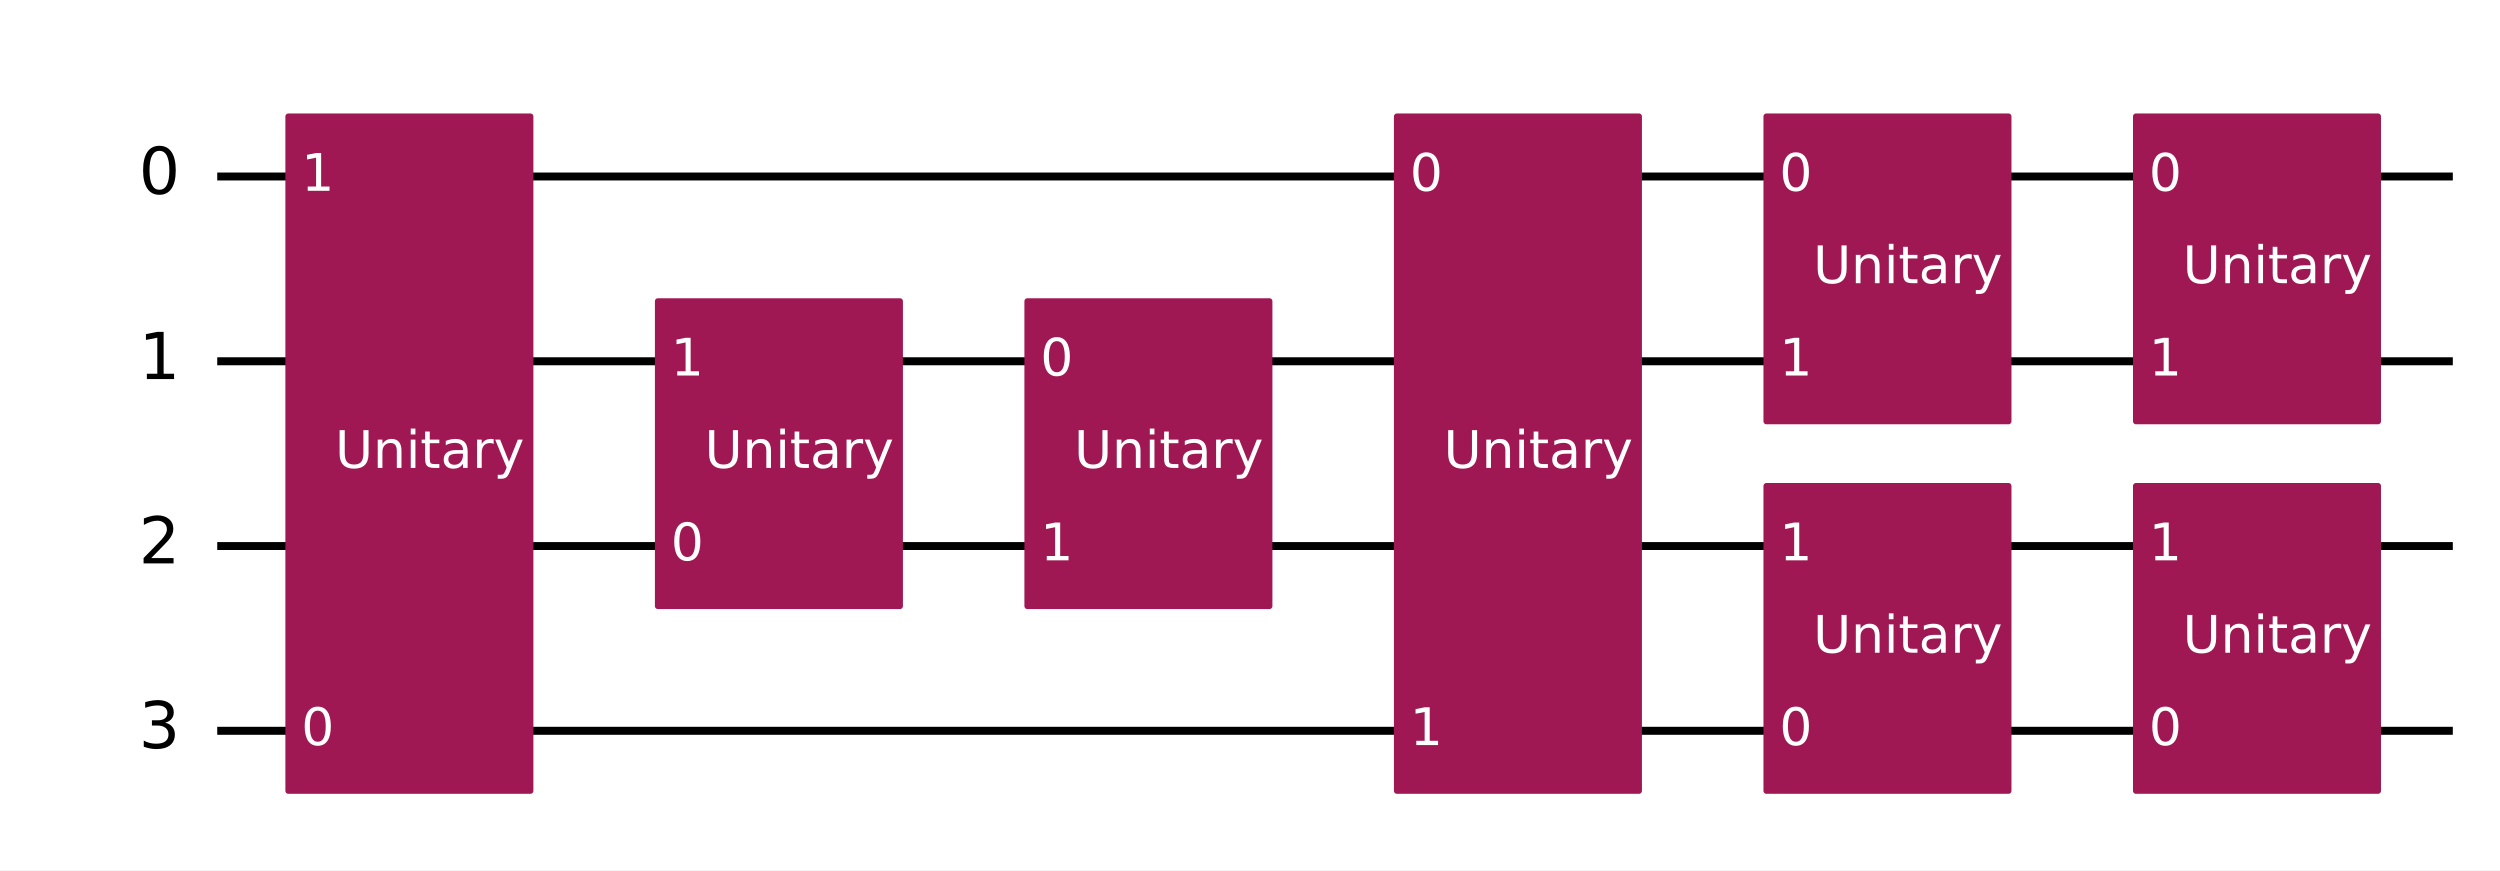
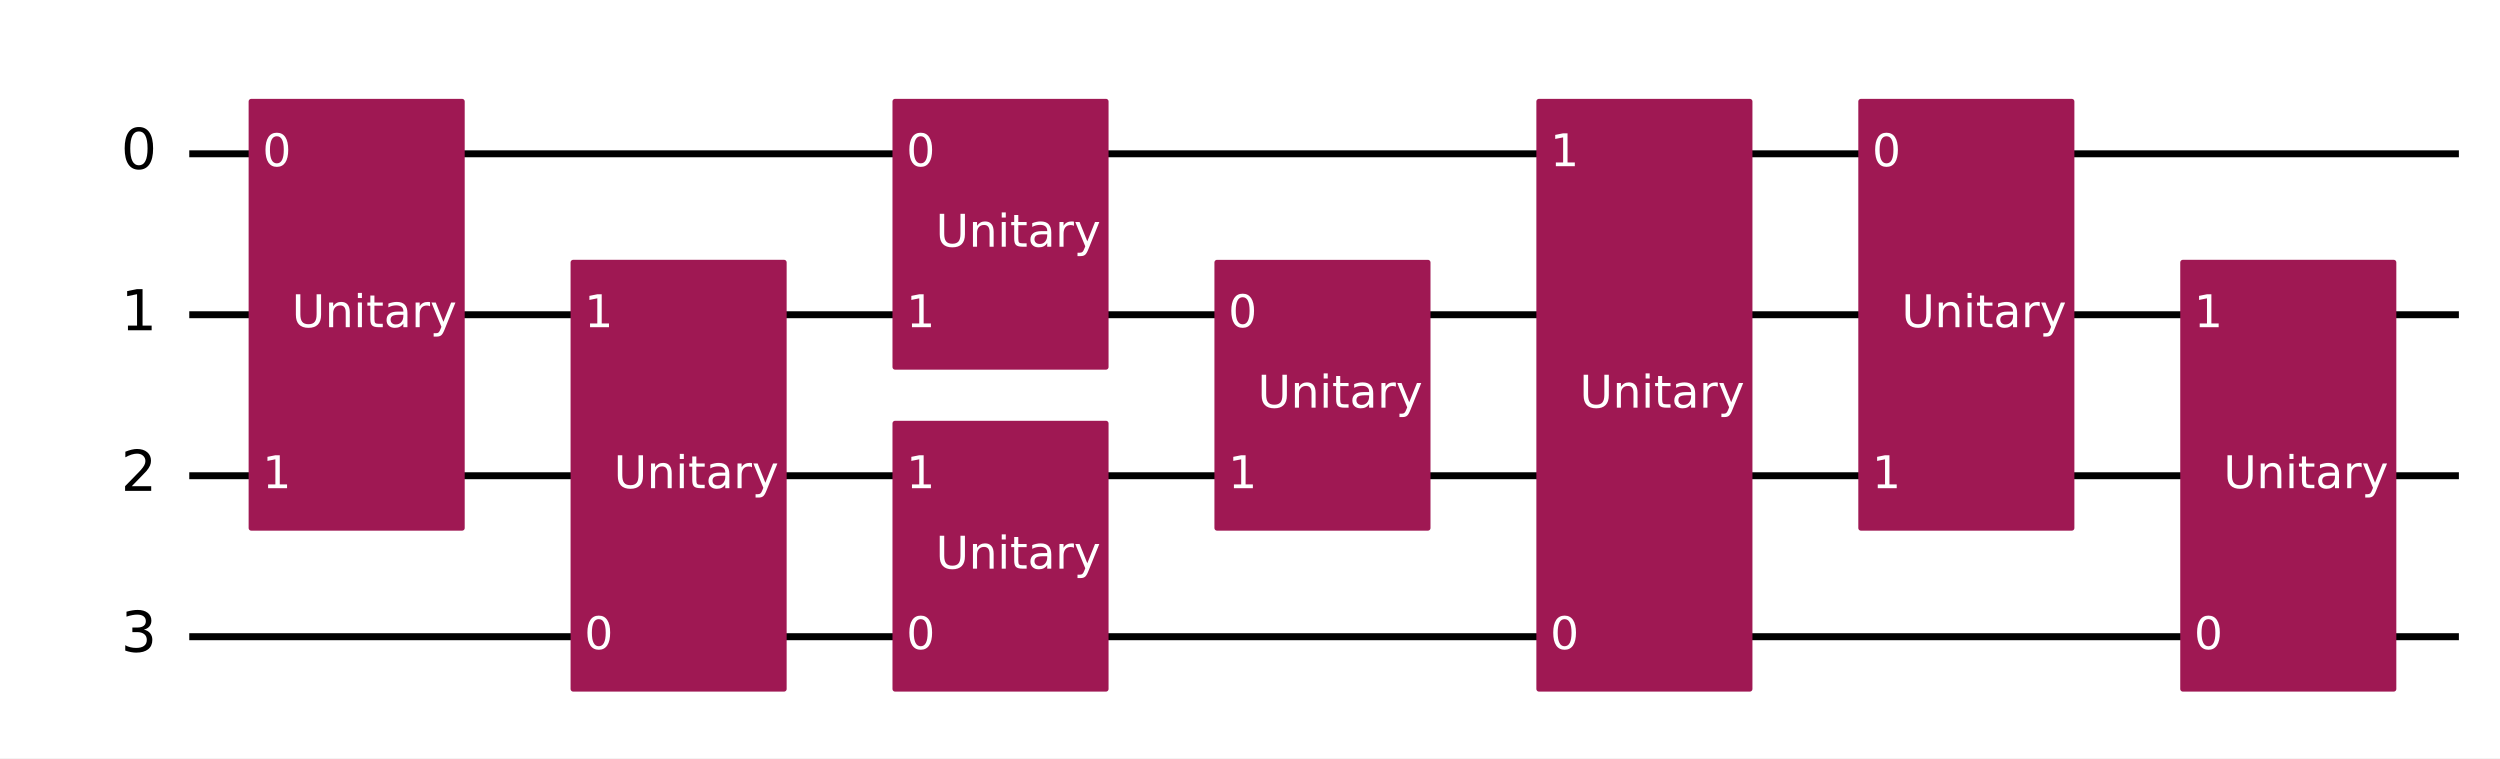
- <svg xmlns="http://www.w3.org/2000/svg" xmlns:xlink="http://www.w3.org/1999/xlink" width="627.22pt" height="218.36pt" version="1.1" viewBox="0 0 627.22 218.36">
+ <svg xmlns="http://www.w3.org/2000/svg" xmlns:xlink="http://www.w3.org/1999/xlink" width="719.93pt" height="218.36pt" version="1.1" viewBox="0 0 719.93 218.36">
  <defs>
    <style type="text/css">*{stroke-linejoin: round; stroke-linecap: butt}</style>
  </defs>
-   <path d="m0 218.36h627.22v-218.36h-627.22z" fill="#ffffff" />
-   <path d="m54.502 44.283h560.88" clip-path="url(#8fb275c92b1)" fill="none" stroke="#000000" stroke-linecap="square" stroke-width="2" />
-   <path d="m54.502 90.637h560.88" clip-path="url(#8fb275c92b1)" fill="none" stroke="#000000" stroke-linecap="square" stroke-width="2" />
-   <path d="m54.502 136.99h560.88" clip-path="url(#8fb275c92b1)" fill="none" stroke="#000000" stroke-linecap="square" stroke-width="2" />
-   <path d="m54.502 183.35h560.88" clip-path="url(#8fb275c92b1)" fill="none" stroke="#000000" stroke-linecap="square" stroke-width="2" />
+   <path d="m0 218.36h719.93v-218.36h-719.93z" fill="#ffffff" />
+   <path d="m54.502 44.283h653.59" clip-path="url(#8fb275c92b1)" fill="none" stroke="#000000" stroke-linecap="square" stroke-width="2" />
+   <path d="m54.502 90.637h653.59" clip-path="url(#8fb275c92b1)" fill="none" stroke="#000000" stroke-linecap="square" stroke-width="2" />
+   <path d="m54.502 136.99h653.59" clip-path="url(#8fb275c92b1)" fill="none" stroke="#000000" stroke-linecap="square" stroke-width="2" />
+   <path d="m54.502 183.35h653.59" clip-path="url(#8fb275c92b1)" fill="none" stroke="#000000" stroke-linecap="square" stroke-width="2" />
  <path d="m49.867 21.106h-1158.8v231.77h1158.8z" clip-path="url(#8fb275c92b1)" fill="#ffffff" stroke="#ffffff" stroke-width="1.5" />
-   <path d="m72.348 198.41h60.724v-169.19h-60.724z" clip-path="url(#8fb275c92b1)" fill="#9f1853" stroke="#9f1853" stroke-width="1.5" />
-   <path d="m165.06 152.06h60.724v-76.484h-60.724z" clip-path="url(#8fb275c92b1)" fill="#9f1853" stroke="#9f1853" stroke-width="1.5" />
-   <path d="m257.76 152.06h60.724v-76.484h-60.724z" clip-path="url(#8fb275c92b1)" fill="#9f1853" stroke="#9f1853" stroke-width="1.5" />
-   <path d="m350.47 198.41h60.724v-169.19h-60.724z" clip-path="url(#8fb275c92b1)" fill="#9f1853" stroke="#9f1853" stroke-width="1.5" />
-   <path d="m443.18 105.7h60.724v-76.484h-60.724z" clip-path="url(#8fb275c92b1)" fill="#9f1853" stroke="#9f1853" stroke-width="1.5" />
-   <path d="m443.18 198.41h60.724v-76.484h-60.724z" clip-path="url(#8fb275c92b1)" fill="#9f1853" stroke="#9f1853" stroke-width="1.5" />
-   <path d="m535.89 198.41h60.724v-76.484h-60.724z" clip-path="url(#8fb275c92b1)" fill="#9f1853" stroke="#9f1853" stroke-width="1.5" />
-   <path d="m535.89 105.7h60.724v-76.484h-60.724z" clip-path="url(#8fb275c92b1)" fill="#9f1853" stroke="#9f1853" stroke-width="1.5" />
+   <path d="m72.348 152.06h60.724v-122.84h-60.724z" clip-path="url(#8fb275c92b1)" fill="#9f1853" stroke="#9f1853" stroke-width="1.5" />
+   <path d="m165.06 198.41h60.724v-122.84h-60.724z" clip-path="url(#8fb275c92b1)" fill="#9f1853" stroke="#9f1853" stroke-width="1.5" />
+   <path d="m257.76 105.7h60.724v-76.484h-60.724z" clip-path="url(#8fb275c92b1)" fill="#9f1853" stroke="#9f1853" stroke-width="1.5" />
+   <path d="m257.76 198.41h60.724v-76.484h-60.724z" clip-path="url(#8fb275c92b1)" fill="#9f1853" stroke="#9f1853" stroke-width="1.5" />
+   <path d="m350.47 152.06h60.724v-76.484h-60.724z" clip-path="url(#8fb275c92b1)" fill="#9f1853" stroke="#9f1853" stroke-width="1.5" />
+   <path d="m443.18 198.41h60.724v-169.19h-60.724z" clip-path="url(#8fb275c92b1)" fill="#9f1853" stroke="#9f1853" stroke-width="1.5" />
+   <path d="m535.89 152.06h60.724v-122.84h-60.724z" clip-path="url(#8fb275c92b1)" fill="#9f1853" stroke="#9f1853" stroke-width="1.5" />
+   <path d="m628.6 198.41h60.724v-122.84h-60.724z" clip-path="url(#8fb275c92b1)" fill="#9f1853" stroke="#9f1853" stroke-width="1.5" />
  <g clip-path="url(#8fb275c92b1)">
    <g transform="translate(34.831 48.767) scale(.1625 -.1625)">
      <defs>
        <path id="DejaVuSans-30" transform="scale(.015625)" d="m2034 4250q-487 0-733-480-245-479-245-1442 0-959 245-1439 246-480 733-480 491 0 736 480 246 480 246 1439 0 963-246 1442-245 480-736 480zm0 500q785 0 1199-621 414-620 414-1801 0-1178-414-1799-414-620-1199-620-784 0-1198 620-414 621-414 1799 0 1181 414 1801 414 621 1198 621z" />
      </defs>
      <use transform="translate(0 .78125)" xlink:href="#DejaVuSans-30" />
    </g>
  </g>
  <g clip-path="url(#8fb275c92b1)">
    <g transform="translate(34.831 95.121) scale(.1625 -.1625)">
      <defs>
        <path id="DejaVuSans-31" transform="scale(.015625)" d="m794 531h1031v3560l-1122-225v575l1116 225h631v-4135h1031v-531h-2687v531z" />
      </defs>
      <use transform="translate(0 .09375)" xlink:href="#DejaVuSans-31" />
    </g>
  </g>
  <g clip-path="url(#8fb275c92b1)">
    <g transform="translate(34.831 141.48) scale(.1625 -.1625)">
      <defs>
        <path id="DejaVuSans-32" transform="scale(.015625)" d="m1228 531h2203v-531h-2962v531q359 372 979 998 621 627 780 809 303 340 423 576 121 236 121 464 0 372-261 606-261 235-680 235-297 0-627-103-329-103-704-313v638q381 153 712 231 332 78 607 78 725 0 1156-363 431-362 431-968 0-288-108-546-107-257-392-607-78-91-497-524-418-433-1181-1211z" />
      </defs>
      <use transform="translate(0 .78125)" xlink:href="#DejaVuSans-32" />
    </g>
  </g>
  <g clip-path="url(#8fb275c92b1)">
    <g transform="translate(34.831 187.83) scale(.1625 -.1625)">
      <defs>
        <path id="DejaVuSans-33" transform="scale(.015625)" d="m2597 2516q453-97 707-404 255-306 255-756 0-690-475-1069-475-378-1350-378-293 0-604 58t-642 174v609q262-153 574-231 313-78 654-78 593 0 904 234t311 681q0 413-289 645-289 233-804 233h-544v519h569q465 0 712 186t247 536q0 359-255 551-254 193-729 193-260 0-557-57-297-56-653-174v562q360 100 674 150t592 50q719 0 1137-327 419-326 419-882 0-388-222-655t-631-370z" />
      </defs>
      <use transform="translate(0 .78125)" xlink:href="#DejaVuSans-33" />
    </g>
  </g>
  <g clip-path="url(#8fb275c92b1)">
-     <g transform="translate(75.593 186.93) scale(.13 -.13)" fill="#ffffff">
-       <use xlink:href="#DejaVuSans-30" />
-     </g>
-   </g>
-   <g clip-path="url(#8fb275c92b1)">
    <g transform="translate(75.593 47.87) scale(.13 -.13)" fill="#ffffff">
-       <use xlink:href="#DejaVuSans-31" />
-     </g>
-   </g>
-   <g clip-path="url(#8fb275c92b1)">
-     <g transform="translate(84.076 117.4) scale(.13 -.13)" fill="#ffffff">
+       <use xlink:href="#DejaVuSans-30" />
+     </g>
+   </g>
+   <g clip-path="url(#8fb275c92b1)">
+     <g transform="translate(75.593 140.58) scale(.13 -.13)" fill="#ffffff">
+       <use xlink:href="#DejaVuSans-31" />
+     </g>
+   </g>
+   <g clip-path="url(#8fb275c92b1)">
+     <g transform="translate(84.076 94.224) scale(.13 -.13)" fill="#ffffff">
      <defs>
        <path id="DejaVuSans-55" transform="scale(.015625)" d="m556 4666h635v-2835q0-750 271-1080 272-329 882-329 606 0 878 329 272 330 272 1080v2835h634v-2913q0-912-452-1378-451-466-1332-466-885 0-1337 466-451 466-451 1378v2913z" />
        <path id="DejaVuSans-6e" transform="scale(.015625)" d="m3513 2113v-2113h-575v2094q0 497-194 743-194 247-581 247-466 0-735-297-269-296-269-809v-1978h-578v3500h578v-544q207 316 486 472 280 156 646 156 603 0 912-373 310-373 310-1098z" />
        <path id="DejaVuSans-69" transform="scale(.015625)" d="m603 3500h575v-3500h-575v3500zm0 1363h575v-729h-575v729z" />
        <path id="DejaVuSans-74" transform="scale(.015625)" d="m1172 4494v-994h1184v-447h-1184v-1900q0-428 117-550t477-122h590v-481h-590q-666 0-919 248-253 249-253 905v1900h-422v447h422v994h578z" />
        <path id="DejaVuSans-61" transform="scale(.015625)" d="m2194 1759q-697 0-966-159t-269-544q0-306 202-486 202-179 548-179 479 0 768 339t289 901v128h-572zm1147 238v-1997h-575v531q-197-318-491-470t-719-152q-537 0-855 302-317 302-317 808 0 590 395 890 396 300 1180 300h807v57q0 397-261 614t-733 217q-300 0-585-72-284-72-546-216v532q315 122 612 182 297 61 578 61 760 0 1135-394 375-393 375-1193z" />
        <path id="DejaVuSans-72" transform="scale(.015625)" d="m2631 2963q-97 56-211 82-114 27-251 27-488 0-749-317t-261-911v-1844h-578v3500h578v-544q182 319 472 473 291 155 707 155 59 0 131-8 72-7 159-23l3-590z" />
        <path id="DejaVuSans-79" transform="scale(.015625)" d="m2059-325q-243-625-475-815-231-191-618-191h-460v481h338q237 0 368 113 132 112 291 531l103 262-1415 3444h609l1094-2737 1094 2737h609l-1538-3825z" />
      </defs>
      <use xlink:href="#DejaVuSans-55" />
      <use transform="translate(73.193)" xlink:href="#DejaVuSans-6e" />
      <use transform="translate(136.57)" xlink:href="#DejaVuSans-69" />
      <use transform="translate(164.36)" xlink:href="#DejaVuSans-74" />
      <use transform="translate(203.56)" xlink:href="#DejaVuSans-61" />
      <use transform="translate(264.84)" xlink:href="#DejaVuSans-72" />
      <use transform="translate(305.96)" xlink:href="#DejaVuSans-79" />
    </g>
  </g>
  <g clip-path="url(#8fb275c92b1)">
-     <g transform="translate(168.3 140.58) scale(.13 -.13)" fill="#ffffff">
+     <g transform="translate(168.3 186.93) scale(.13 -.13)" fill="#ffffff">
      <use xlink:href="#DejaVuSans-30" />
    </g>
  </g>
  <g clip-path="url(#8fb275c92b1)">
    <g transform="translate(168.3 94.224) scale(.13 -.13)" fill="#ffffff">
      <use xlink:href="#DejaVuSans-31" />
    </g>
  </g>
  <g clip-path="url(#8fb275c92b1)">
-     <g transform="translate(176.78 117.4) scale(.13 -.13)" fill="#ffffff">
-       <use xlink:href="#DejaVuSans-55" />
-       <use transform="translate(73.193)" xlink:href="#DejaVuSans-6e" />
-       <use transform="translate(136.57)" xlink:href="#DejaVuSans-69" />
-       <use transform="translate(164.36)" xlink:href="#DejaVuSans-74" />
-       <use transform="translate(203.56)" xlink:href="#DejaVuSans-61" />
-       <use transform="translate(264.84)" xlink:href="#DejaVuSans-72" />
-       <use transform="translate(305.96)" xlink:href="#DejaVuSans-79" />
+     <g transform="translate(176.78 140.58) scale(.13 -.13)" fill="#ffffff">
+       <use xlink:href="#DejaVuSans-55" />
+       <use transform="translate(73.193)" xlink:href="#DejaVuSans-6e" />
+       <use transform="translate(136.57)" xlink:href="#DejaVuSans-69" />
+       <use transform="translate(164.36)" xlink:href="#DejaVuSans-74" />
+       <use transform="translate(203.56)" xlink:href="#DejaVuSans-61" />
+       <use transform="translate(264.84)" xlink:href="#DejaVuSans-72" />
+       <use transform="translate(305.96)" xlink:href="#DejaVuSans-79" />
+     </g>
+   </g>
+   <g clip-path="url(#8fb275c92b1)">
+     <g transform="translate(261.01 47.87) scale(.13 -.13)" fill="#ffffff">
+       <use xlink:href="#DejaVuSans-30" />
    </g>
  </g>
  <g clip-path="url(#8fb275c92b1)">
    <g transform="translate(261.01 94.224) scale(.13 -.13)" fill="#ffffff">
+       <use xlink:href="#DejaVuSans-31" />
+     </g>
+   </g>
+   <g clip-path="url(#8fb275c92b1)">
+     <g transform="translate(269.49 71.047) scale(.13 -.13)" fill="#ffffff">
+       <use xlink:href="#DejaVuSans-55" />
+       <use transform="translate(73.193)" xlink:href="#DejaVuSans-6e" />
+       <use transform="translate(136.57)" xlink:href="#DejaVuSans-69" />
+       <use transform="translate(164.36)" xlink:href="#DejaVuSans-74" />
+       <use transform="translate(203.56)" xlink:href="#DejaVuSans-61" />
+       <use transform="translate(264.84)" xlink:href="#DejaVuSans-72" />
+       <use transform="translate(305.96)" xlink:href="#DejaVuSans-79" />
+     </g>
+   </g>
+   <g clip-path="url(#8fb275c92b1)">
+     <g transform="translate(261.01 186.93) scale(.13 -.13)" fill="#ffffff">
      <use xlink:href="#DejaVuSans-30" />
    </g>
  </g>
  <g clip-path="url(#8fb275c92b1)">
    <g transform="translate(261.01 140.58) scale(.13 -.13)" fill="#ffffff">
      <use xlink:href="#DejaVuSans-31" />
    </g>
  </g>
  <g clip-path="url(#8fb275c92b1)">
-     <g transform="translate(269.49 117.4) scale(.13 -.13)" fill="#ffffff">
-       <use xlink:href="#DejaVuSans-55" />
-       <use transform="translate(73.193)" xlink:href="#DejaVuSans-6e" />
-       <use transform="translate(136.57)" xlink:href="#DejaVuSans-69" />
-       <use transform="translate(164.36)" xlink:href="#DejaVuSans-74" />
-       <use transform="translate(203.56)" xlink:href="#DejaVuSans-61" />
-       <use transform="translate(264.84)" xlink:href="#DejaVuSans-72" />
-       <use transform="translate(305.96)" xlink:href="#DejaVuSans-79" />
-     </g>
-   </g>
-   <g clip-path="url(#8fb275c92b1)">
-     <g transform="translate(353.72 47.87) scale(.13 -.13)" fill="#ffffff">
-       <use xlink:href="#DejaVuSans-30" />
-     </g>
-   </g>
-   <g clip-path="url(#8fb275c92b1)">
-     <g transform="translate(353.72 186.93) scale(.13 -.13)" fill="#ffffff">
+     <g transform="translate(269.49 163.76) scale(.13 -.13)" fill="#ffffff">
+       <use xlink:href="#DejaVuSans-55" />
+       <use transform="translate(73.193)" xlink:href="#DejaVuSans-6e" />
+       <use transform="translate(136.57)" xlink:href="#DejaVuSans-69" />
+       <use transform="translate(164.36)" xlink:href="#DejaVuSans-74" />
+       <use transform="translate(203.56)" xlink:href="#DejaVuSans-61" />
+       <use transform="translate(264.84)" xlink:href="#DejaVuSans-72" />
+       <use transform="translate(305.96)" xlink:href="#DejaVuSans-79" />
+     </g>
+   </g>
+   <g clip-path="url(#8fb275c92b1)">
+     <g transform="translate(353.72 94.224) scale(.13 -.13)" fill="#ffffff">
+       <use xlink:href="#DejaVuSans-30" />
+     </g>
+   </g>
+   <g clip-path="url(#8fb275c92b1)">
+     <g transform="translate(353.72 140.58) scale(.13 -.13)" fill="#ffffff">
      <use xlink:href="#DejaVuSans-31" />
    </g>
  </g>
  <g clip-path="url(#8fb275c92b1)">
    <g transform="translate(362.2 117.4) scale(.13 -.13)" fill="#ffffff">
      <use xlink:href="#DejaVuSans-55" />
      <use transform="translate(73.193)" xlink:href="#DejaVuSans-6e" />
      <use transform="translate(136.57)" xlink:href="#DejaVuSans-69" />
      <use transform="translate(164.36)" xlink:href="#DejaVuSans-74" />
      <use transform="translate(203.56)" xlink:href="#DejaVuSans-61" />
      <use transform="translate(264.84)" xlink:href="#DejaVuSans-72" />
      <use transform="translate(305.96)" xlink:href="#DejaVuSans-79" />
    </g>
  </g>
  <g clip-path="url(#8fb275c92b1)">
+     <g transform="translate(446.43 186.93) scale(.13 -.13)" fill="#ffffff">
+       <use xlink:href="#DejaVuSans-30" />
+     </g>
+   </g>
+   <g clip-path="url(#8fb275c92b1)">
    <g transform="translate(446.43 47.87) scale(.13 -.13)" fill="#ffffff">
-       <use xlink:href="#DejaVuSans-30" />
-     </g>
-   </g>
-   <g clip-path="url(#8fb275c92b1)">
-     <g transform="translate(446.43 94.224) scale(.13 -.13)" fill="#ffffff">
-       <use xlink:href="#DejaVuSans-31" />
-     </g>
-   </g>
-   <g clip-path="url(#8fb275c92b1)">
-     <g transform="translate(454.91 71.047) scale(.13 -.13)" fill="#ffffff">
-       <use xlink:href="#DejaVuSans-55" />
-       <use transform="translate(73.193)" xlink:href="#DejaVuSans-6e" />
-       <use transform="translate(136.57)" xlink:href="#DejaVuSans-69" />
-       <use transform="translate(164.36)" xlink:href="#DejaVuSans-74" />
-       <use transform="translate(203.56)" xlink:href="#DejaVuSans-61" />
-       <use transform="translate(264.84)" xlink:href="#DejaVuSans-72" />
-       <use transform="translate(305.96)" xlink:href="#DejaVuSans-79" />
-     </g>
-   </g>
-   <g clip-path="url(#8fb275c92b1)">
-     <g transform="translate(446.43 186.93) scale(.13 -.13)" fill="#ffffff">
-       <use xlink:href="#DejaVuSans-30" />
-     </g>
-   </g>
-   <g clip-path="url(#8fb275c92b1)">
-     <g transform="translate(446.43 140.58) scale(.13 -.13)" fill="#ffffff">
-       <use xlink:href="#DejaVuSans-31" />
-     </g>
-   </g>
-   <g clip-path="url(#8fb275c92b1)">
-     <g transform="translate(454.91 163.76) scale(.13 -.13)" fill="#ffffff">
-       <use xlink:href="#DejaVuSans-55" />
-       <use transform="translate(73.193)" xlink:href="#DejaVuSans-6e" />
-       <use transform="translate(136.57)" xlink:href="#DejaVuSans-69" />
-       <use transform="translate(164.36)" xlink:href="#DejaVuSans-74" />
-       <use transform="translate(203.56)" xlink:href="#DejaVuSans-61" />
-       <use transform="translate(264.84)" xlink:href="#DejaVuSans-72" />
-       <use transform="translate(305.96)" xlink:href="#DejaVuSans-79" />
-     </g>
-   </g>
-   <g clip-path="url(#8fb275c92b1)">
-     <g transform="translate(539.13 186.93) scale(.13 -.13)" fill="#ffffff">
+       <use xlink:href="#DejaVuSans-31" />
+     </g>
+   </g>
+   <g clip-path="url(#8fb275c92b1)">
+     <g transform="translate(454.91 117.4) scale(.13 -.13)" fill="#ffffff">
+       <use xlink:href="#DejaVuSans-55" />
+       <use transform="translate(73.193)" xlink:href="#DejaVuSans-6e" />
+       <use transform="translate(136.57)" xlink:href="#DejaVuSans-69" />
+       <use transform="translate(164.36)" xlink:href="#DejaVuSans-74" />
+       <use transform="translate(203.56)" xlink:href="#DejaVuSans-61" />
+       <use transform="translate(264.84)" xlink:href="#DejaVuSans-72" />
+       <use transform="translate(305.96)" xlink:href="#DejaVuSans-79" />
+     </g>
+   </g>
+   <g clip-path="url(#8fb275c92b1)">
+     <g transform="translate(539.13 47.87) scale(.13 -.13)" fill="#ffffff">
      <use xlink:href="#DejaVuSans-30" />
    </g>
  </g>
  <g clip-path="url(#8fb275c92b1)">
    <g transform="translate(539.13 140.58) scale(.13 -.13)" fill="#ffffff">
      <use xlink:href="#DejaVuSans-31" />
    </g>
  </g>
  <g clip-path="url(#8fb275c92b1)">
-     <g transform="translate(547.62 163.76) scale(.13 -.13)" fill="#ffffff">
-       <use xlink:href="#DejaVuSans-55" />
-       <use transform="translate(73.193)" xlink:href="#DejaVuSans-6e" />
-       <use transform="translate(136.57)" xlink:href="#DejaVuSans-69" />
-       <use transform="translate(164.36)" xlink:href="#DejaVuSans-74" />
-       <use transform="translate(203.56)" xlink:href="#DejaVuSans-61" />
-       <use transform="translate(264.84)" xlink:href="#DejaVuSans-72" />
-       <use transform="translate(305.96)" xlink:href="#DejaVuSans-79" />
-     </g>
-   </g>
-   <g clip-path="url(#8fb275c92b1)">
-     <g transform="translate(539.13 47.87) scale(.13 -.13)" fill="#ffffff">
-       <use xlink:href="#DejaVuSans-30" />
-     </g>
-   </g>
-   <g clip-path="url(#8fb275c92b1)">
-     <g transform="translate(539.13 94.224) scale(.13 -.13)" fill="#ffffff">
-       <use xlink:href="#DejaVuSans-31" />
-     </g>
-   </g>
-   <g clip-path="url(#8fb275c92b1)">
-     <g transform="translate(547.62 71.047) scale(.13 -.13)" fill="#ffffff">
+     <g transform="translate(547.62 94.224) scale(.13 -.13)" fill="#ffffff">
+       <use xlink:href="#DejaVuSans-55" />
+       <use transform="translate(73.193)" xlink:href="#DejaVuSans-6e" />
+       <use transform="translate(136.57)" xlink:href="#DejaVuSans-69" />
+       <use transform="translate(164.36)" xlink:href="#DejaVuSans-74" />
+       <use transform="translate(203.56)" xlink:href="#DejaVuSans-61" />
+       <use transform="translate(264.84)" xlink:href="#DejaVuSans-72" />
+       <use transform="translate(305.96)" xlink:href="#DejaVuSans-79" />
+     </g>
+   </g>
+   <g clip-path="url(#8fb275c92b1)">
+     <g transform="translate(631.84 186.93) scale(.13 -.13)" fill="#ffffff">
+       <use xlink:href="#DejaVuSans-30" />
+     </g>
+   </g>
+   <g clip-path="url(#8fb275c92b1)">
+     <g transform="translate(631.84 94.224) scale(.13 -.13)" fill="#ffffff">
+       <use xlink:href="#DejaVuSans-31" />
+     </g>
+   </g>
+   <g clip-path="url(#8fb275c92b1)">
+     <g transform="translate(640.32 140.58) scale(.13 -.13)" fill="#ffffff">
      <use xlink:href="#DejaVuSans-55" />
      <use transform="translate(73.193)" xlink:href="#DejaVuSans-6e" />
      <use transform="translate(136.57)" xlink:href="#DejaVuSans-69" />
      <use transform="translate(164.36)" xlink:href="#DejaVuSans-74" />
      <use transform="translate(203.56)" xlink:href="#DejaVuSans-61" />
      <use transform="translate(264.84)" xlink:href="#DejaVuSans-72" />
      <use transform="translate(305.96)" xlink:href="#DejaVuSans-79" />
    </g>
  </g>
  <defs>
    <clipPath id="8fb275c92b1">
-       <rect x="7.2" y="7.2" width="612.82" height="203.96" />
+       <rect x="7.2" y="7.2" width="705.53" height="203.96" />
    </clipPath>
  </defs>
</svg>
